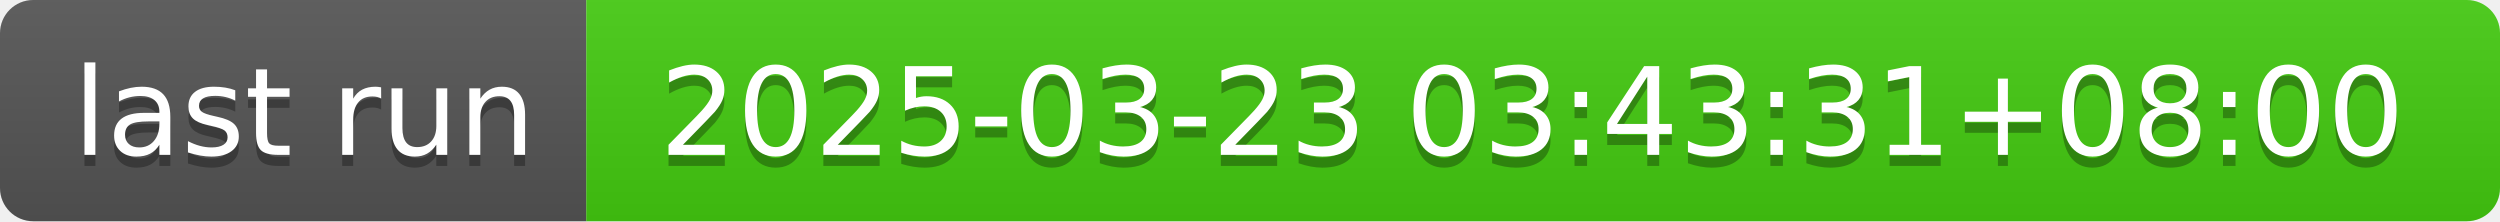
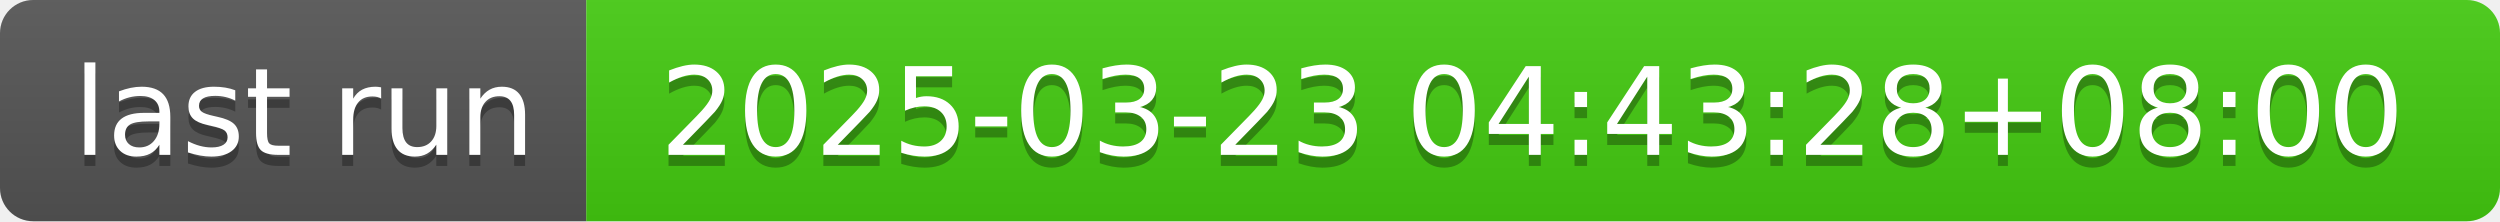
- <svg xmlns="http://www.w3.org/2000/svg" width="226" height="20" role="img" aria-label="last run: 2025-03-23 03:43:31+08:00">
+ <svg xmlns="http://www.w3.org/2000/svg" width="226" height="20" role="img" aria-label="last run: 2025-03-23 04:43:28+08:00">
  <linearGradient id="s" x2="0" y2="100%">
    <stop offset="0" stop-color="#bbb" stop-opacity=".1" />
    <stop offset="1" stop-opacity=".1" />
  </linearGradient>
  <clipPath id="r">
    <rect width="226" height="20" rx="3" fill="#fff" />
  </clipPath>
  <g clip-path="url(#r)">
    <rect width="53" height="20" fill="#555" />
    <rect x="53" width="173" height="20" fill="#4c1" />
    <rect width="226" height="20" fill="url(#s)" />
  </g>
  <g fill="#fff" text-anchor="middle" font-family="Verdana,Geneva,DejaVu Sans,sans-serif" text-rendering="geometricPrecision" font-size="110">
    <text aria-hidden="true" x="275" y="150" fill="#010101" fill-opacity=".3" transform="scale(.1)" textLength="430">last run</text>
    <text x="275" y="140" transform="scale(.1)" fill="#fff" textLength="430">last run</text>
-     <text aria-hidden="true" x="1385" y="150" fill="#010101" fill-opacity=".3" transform="scale(.1)" textLength="1630">2025-03-23 03:43:31+08:00</text>
-     <text x="1385" y="140" transform="scale(.1)" fill="#fff" textLength="1630">2025-03-23 03:43:31+08:00</text>
+     <text aria-hidden="true" x="1385" y="150" fill="#010101" fill-opacity=".3" transform="scale(.1)" textLength="1630">2025-03-23 04:43:28+08:00</text>
+     <text x="1385" y="140" transform="scale(.1)" fill="#fff" textLength="1630">2025-03-23 04:43:28+08:00</text>
  </g>
</svg>
